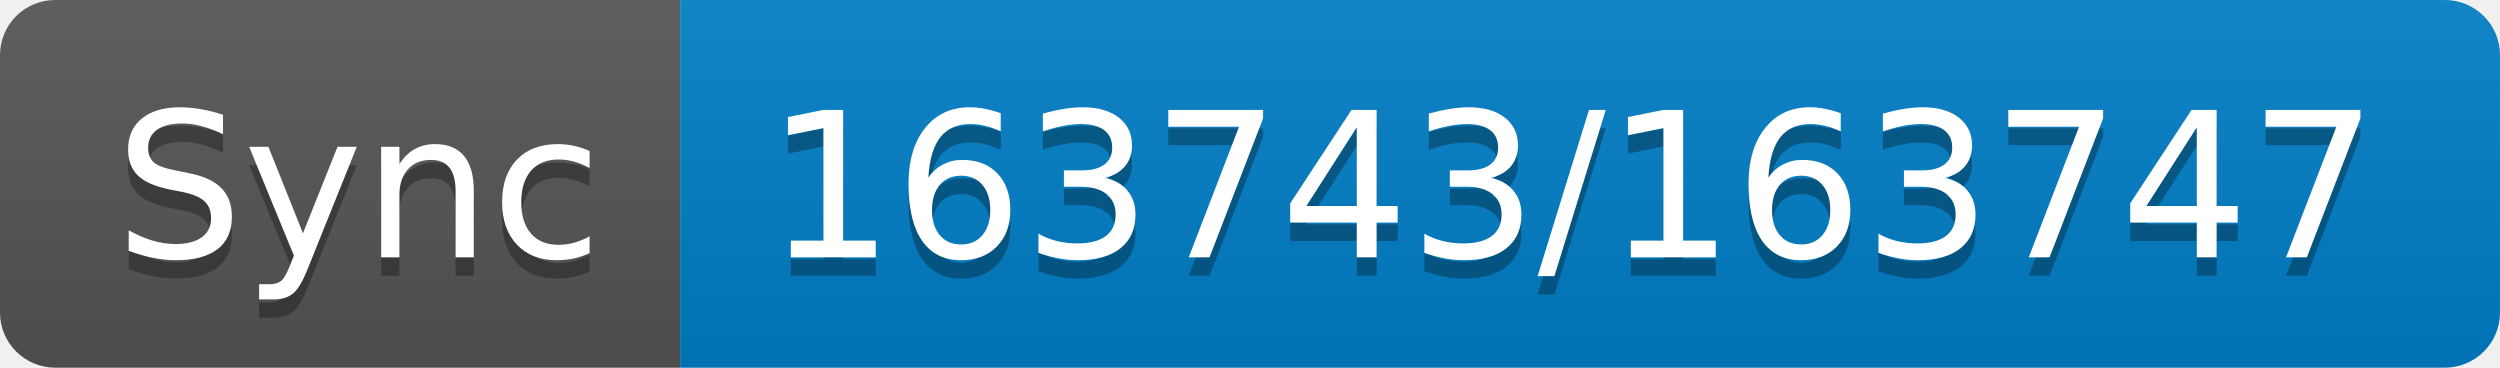
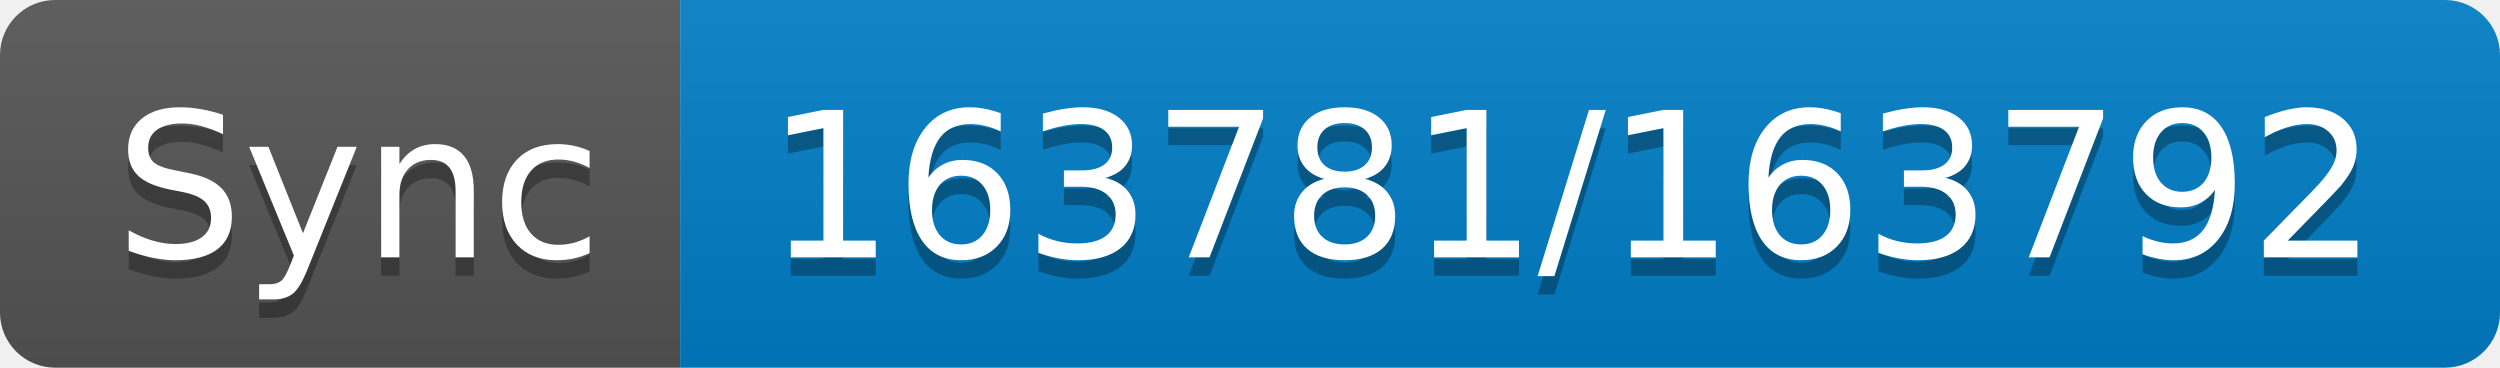
- <svg xmlns="http://www.w3.org/2000/svg" width="136" height="20" role="img" aria-label="Sync: 163743/163747">
+ <svg xmlns="http://www.w3.org/2000/svg" width="136" height="20" role="img" aria-label="Sync: 163781/163792">
  <linearGradient id="s" x2="0" y2="100%">
    <stop offset="0" stop-color="#bbb" stop-opacity=".1" />
    <stop offset="1" stop-opacity=".1" />
  </linearGradient>
  <clipPath id="r">
    <rect width="136" height="20" rx="3" fill="#fff" />
  </clipPath>
  <g clip-path="url(#r)">
    <rect width="37" height="20" fill="#555" />
    <rect x="37" width="99" height="20" fill="#007ec6" />
    <rect width="136" height="20" fill="url(#s)" />
  </g>
  <g fill="#fff" text-anchor="middle" font-family="Verdana,Geneva,DejaVu Sans,sans-serif" text-rendering="geometricPrecision" font-size="110">
    <text aria-hidden="true" x="195" y="150" fill="#010101" fill-opacity=".3" transform="scale(.1)" textLength="270">Sync</text>
    <text x="195" y="140" transform="scale(.1)" fill="#fff" textLength="270">Sync</text>
-     <text aria-hidden="true" x="855" y="150" fill="#010101" fill-opacity=".3" transform="scale(.1)" textLength="890">163743/163747</text>
-     <text x="855" y="140" transform="scale(.1)" fill="#fff" textLength="890">163743/163747</text>
+     <text aria-hidden="true" x="855" y="150" fill="#010101" fill-opacity=".3" transform="scale(.1)" textLength="890">163781/163792</text>
+     <text x="855" y="140" transform="scale(.1)" fill="#fff" textLength="890">163781/163792</text>
  </g>
</svg>
